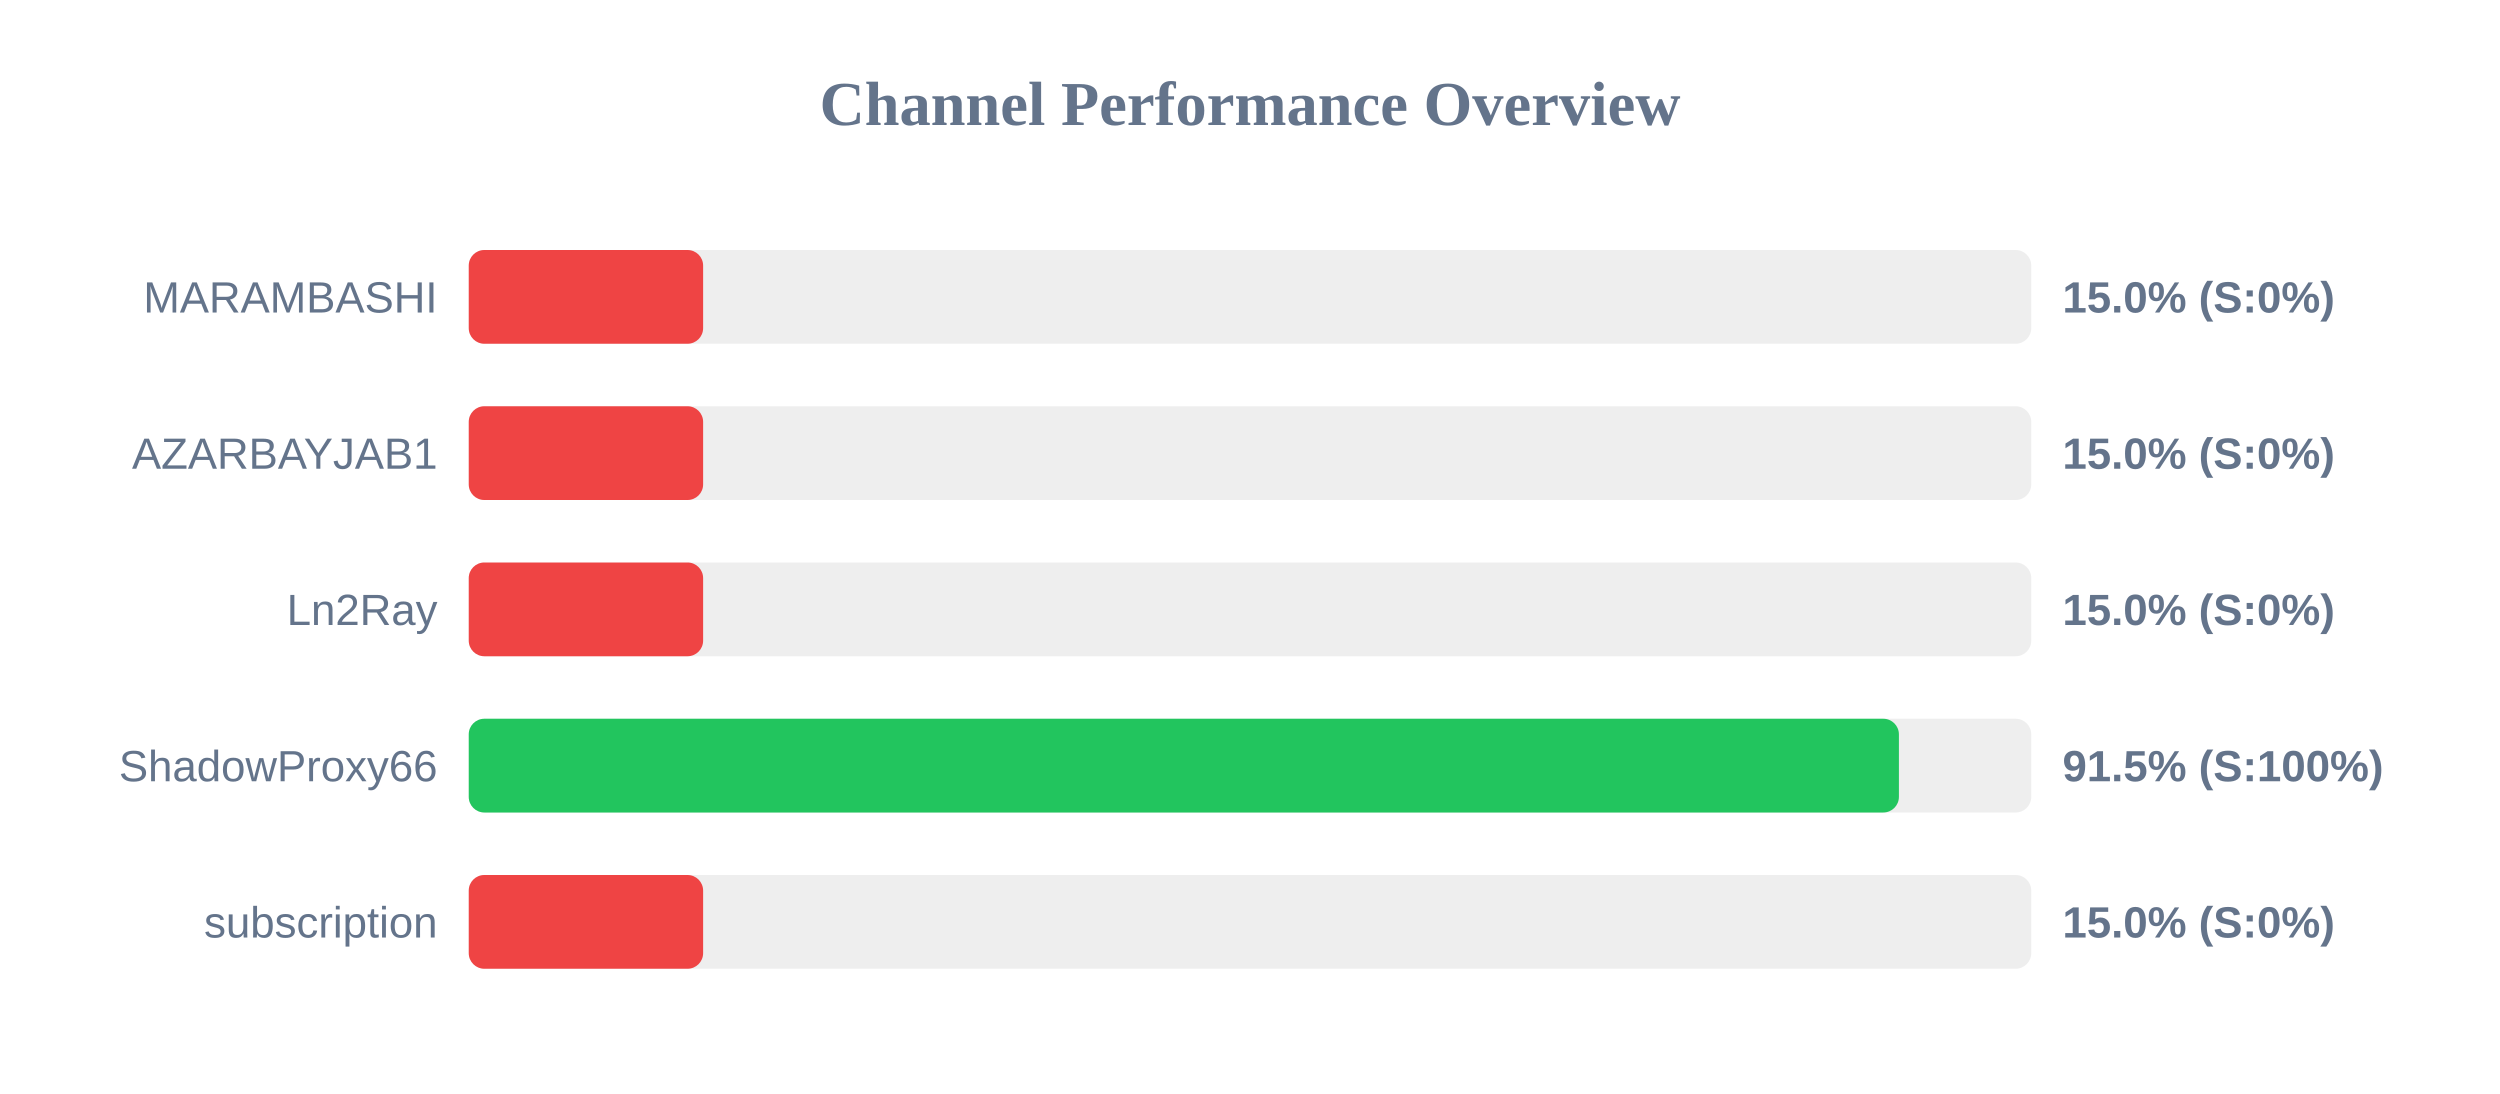
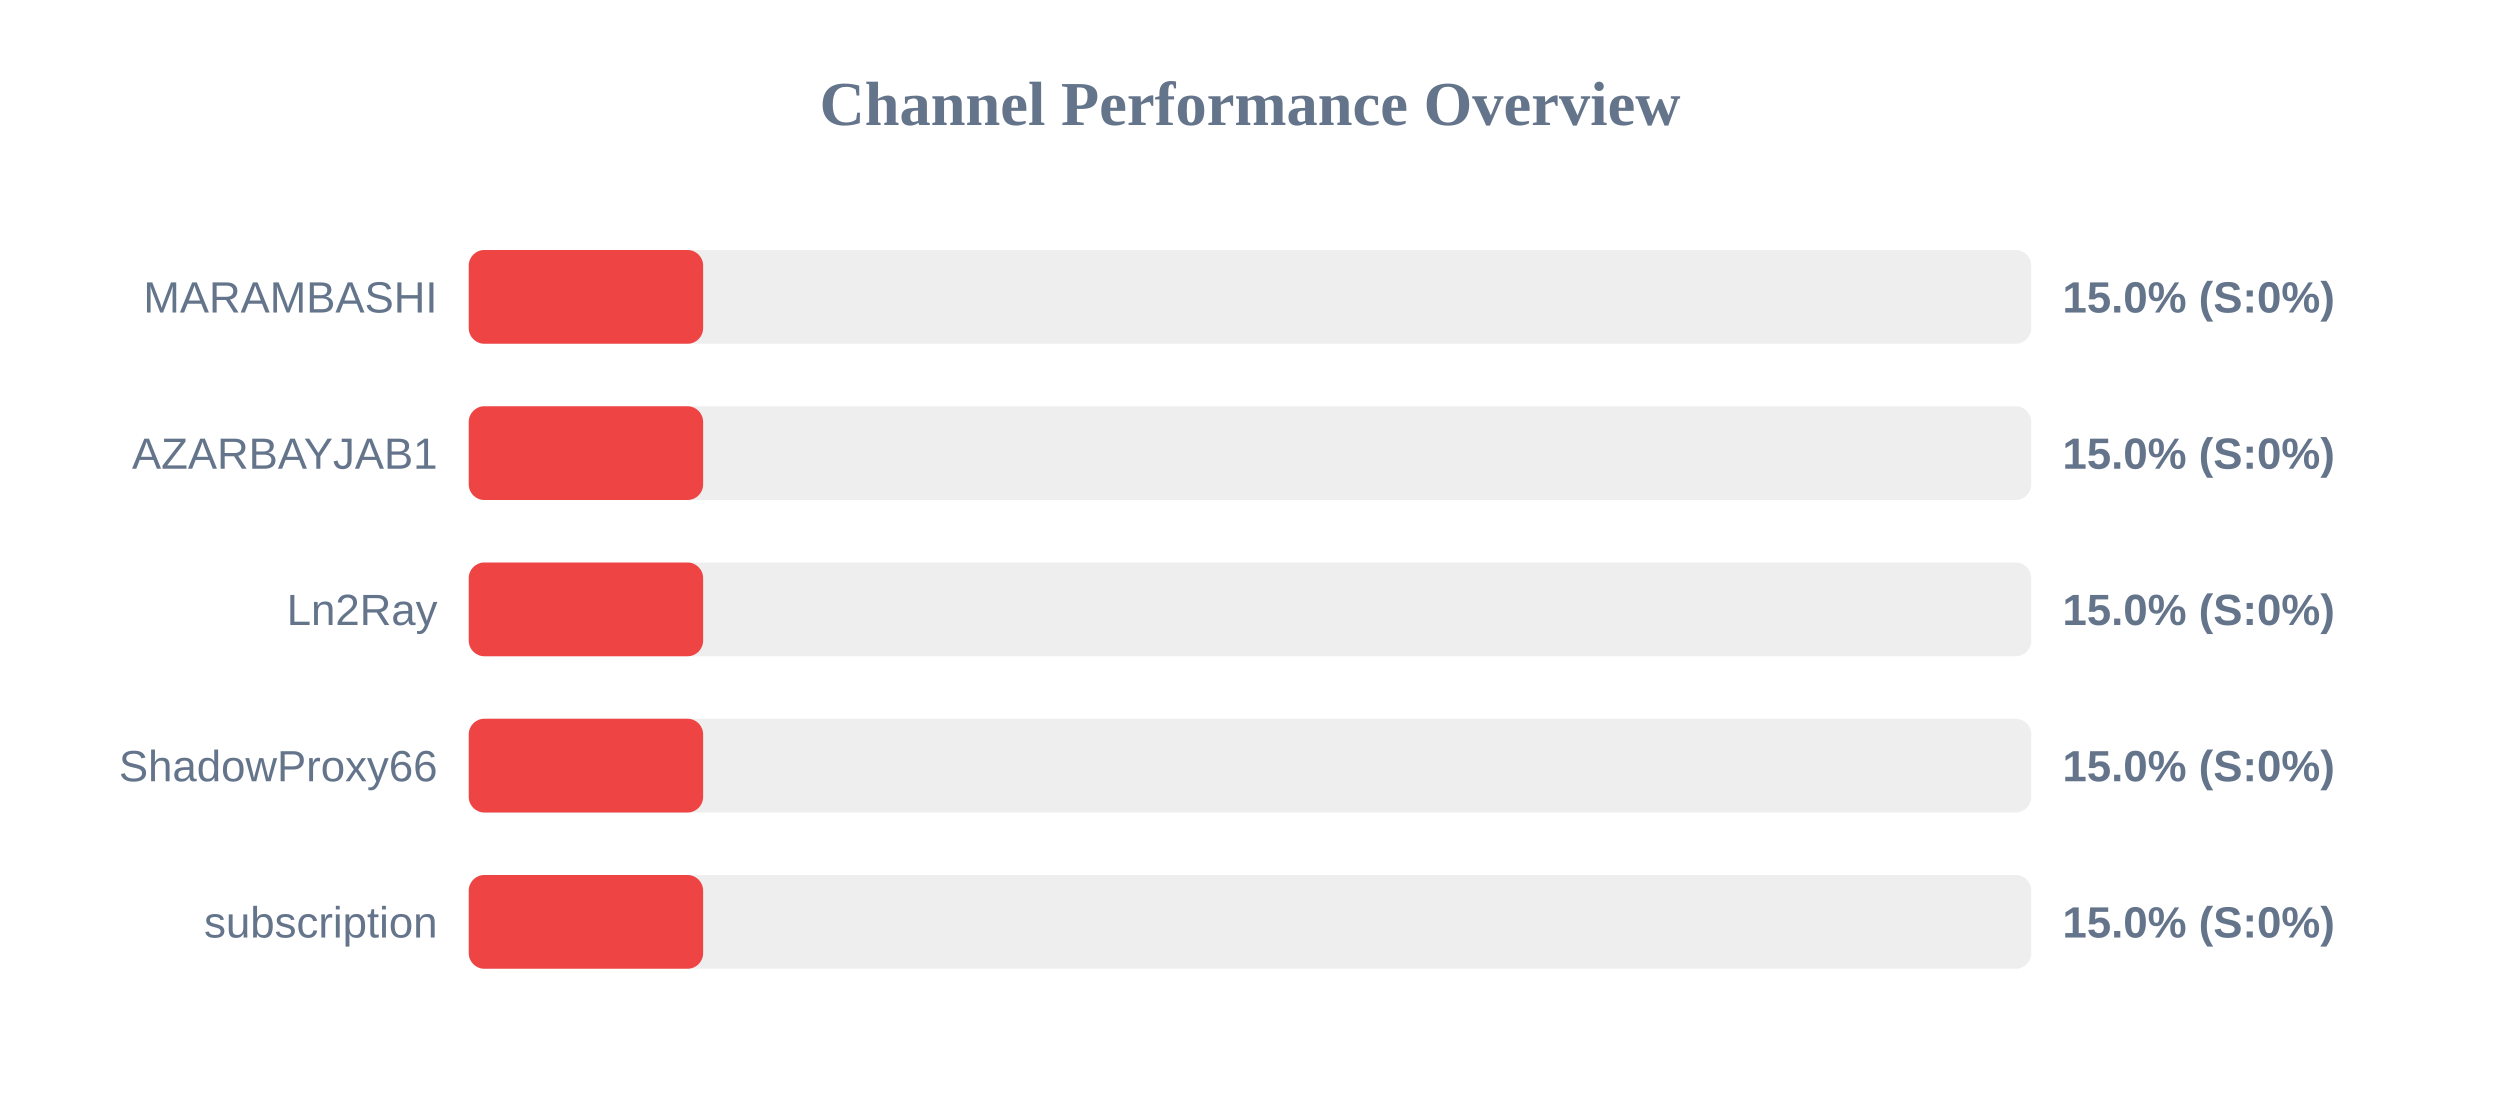
<svg xmlns="http://www.w3.org/2000/svg" width="800" height="350" version="1.1">
  <style>
        .row { font: 14px Arial; fill: #64748b; }
        .score { font: bold 14px Arial; fill: #64748b; }
    </style>
  <text x="400" y="40" text-anchor="middle" font-size="20px" font-weight="bold" fill="#64748b">Channel Performance Overview</text>
  <rect x="150" y="80" width="500" height="30" fill="#eee" rx="5" />
  <rect x="150" y="80" width="75.0" height="30" fill="#ef4444" rx="5" />
  <text x="140" y="100" text-anchor="end" class="row">MARAMBASHI</text>
  <text x="660" y="100" text-anchor="start" class="score">15.0% (S:0%)</text>
  <rect x="150" y="130" width="500" height="30" fill="#eee" rx="5" />
  <rect x="150" y="130" width="75.0" height="30" fill="#ef4444" rx="5" />
  <text x="140" y="150" text-anchor="end" class="row">AZARBAYJAB1</text>
  <text x="660" y="150" text-anchor="start" class="score">15.0% (S:0%)</text>
  <rect x="150" y="180" width="500" height="30" fill="#eee" rx="5" />
  <rect x="150" y="180" width="75.0" height="30" fill="#ef4444" rx="5" />
  <text x="140" y="200" text-anchor="end" class="row">Ln2Ray</text>
  <text x="660" y="200" text-anchor="start" class="score">15.0% (S:0%)</text>
  <rect x="150" y="230" width="500" height="30" fill="#eee" rx="5" />
-   <rect x="150" y="230" width="457.65" height="30" fill="#22c55e" rx="5" />
+   <rect x="150" y="230" width="75.0" height="30" fill="#ef4444" rx="5" />
  <text x="140" y="250" text-anchor="end" class="row">ShadowProxy66</text>
-   <text x="660" y="250" text-anchor="start" class="score">91.5% (S:100%)</text>
+   <text x="660" y="250" text-anchor="start" class="score">15.0% (S:0%)</text>
  <rect x="150" y="280" width="500" height="30" fill="#eee" rx="5" />
  <rect x="150" y="280" width="75.0" height="30" fill="#ef4444" rx="5" />
  <text x="140" y="300" text-anchor="end" class="row">subscription</text>
  <text x="660" y="300" text-anchor="start" class="score">15.0% (S:0%)</text>
</svg>
